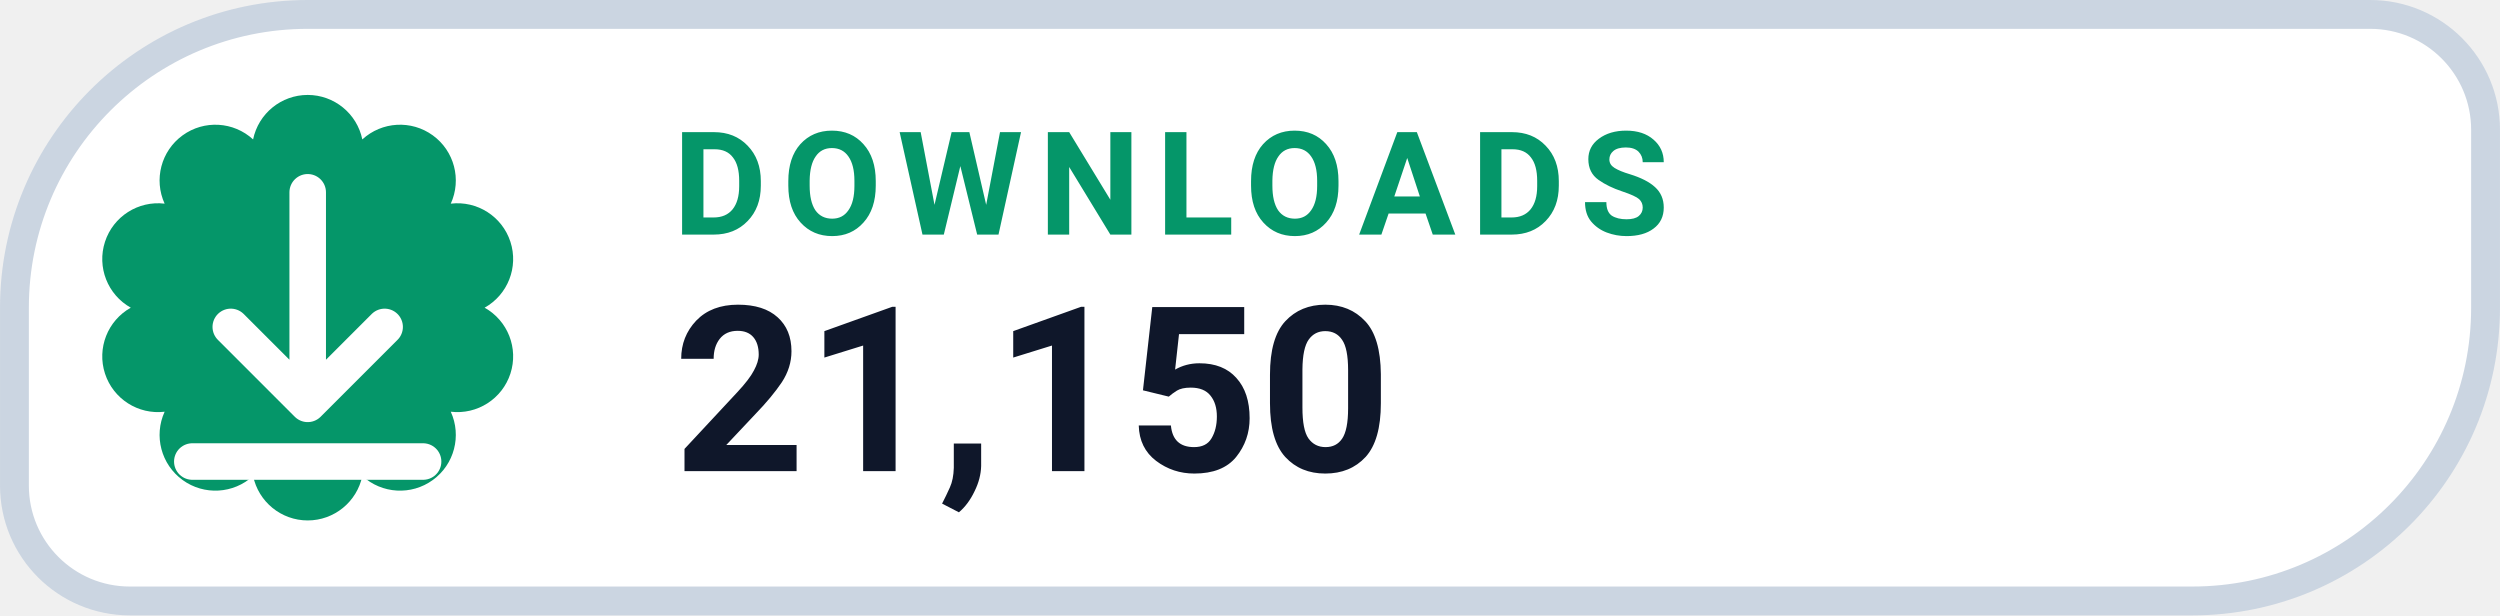
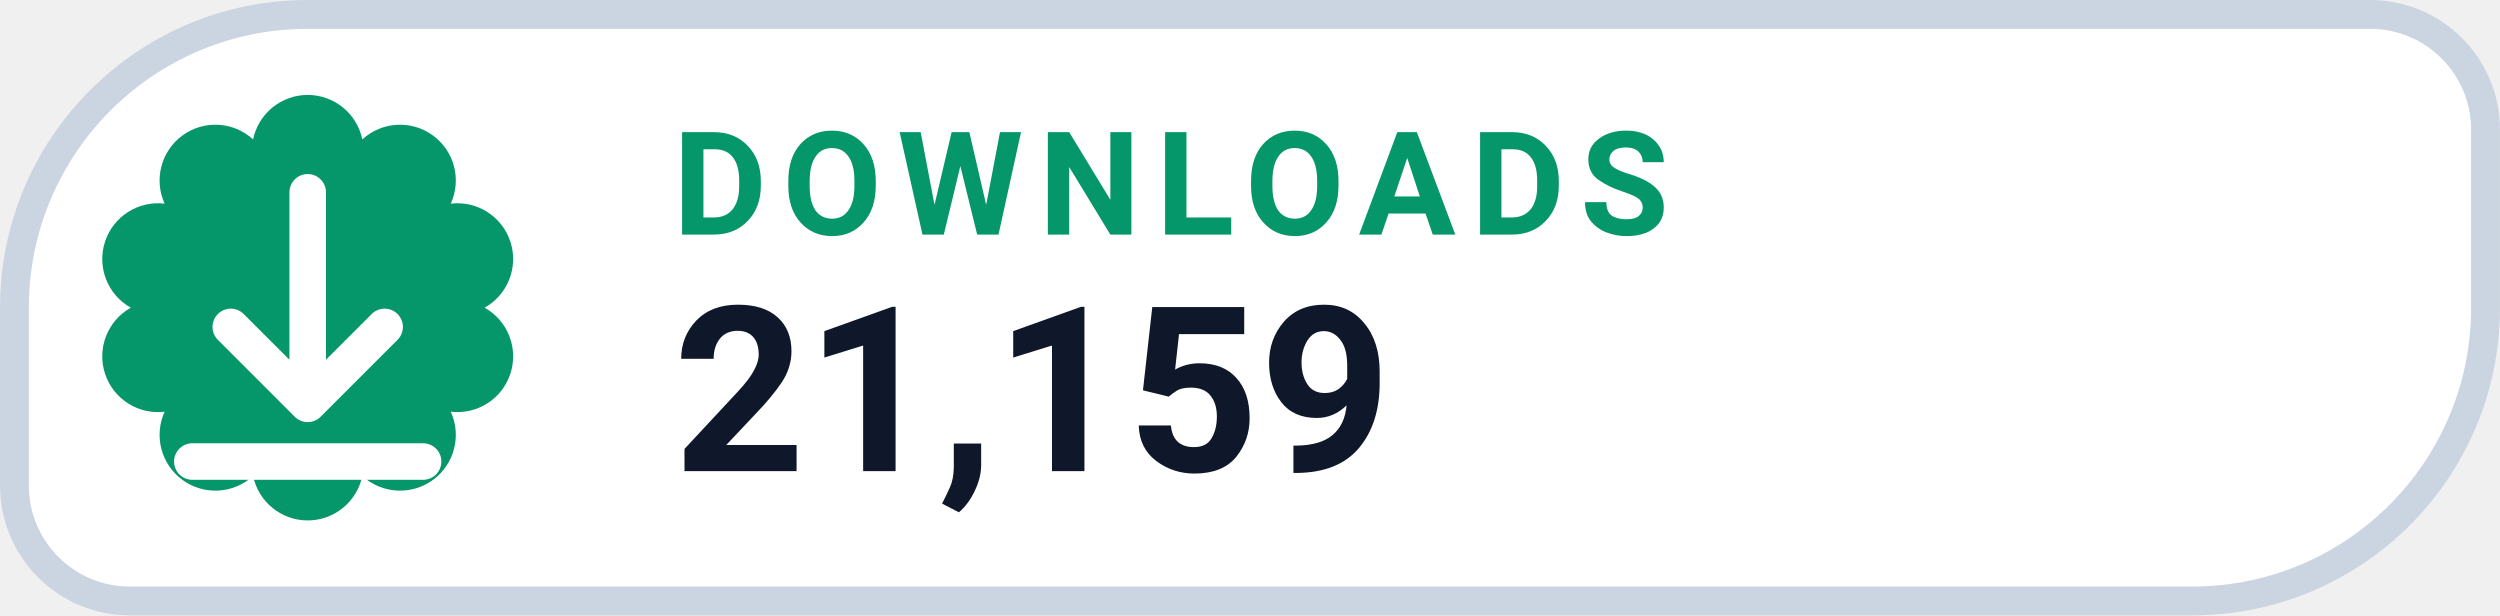
- <svg xmlns="http://www.w3.org/2000/svg" width="126" height="31.015" viewBox="0 0 130 32" role="img" aria-label="DOWNLOADS 21,150">
+ <svg xmlns="http://www.w3.org/2000/svg" width="126" height="31.015" viewBox="0 0 130 32" role="img" aria-label="DOWNLOADS 21,159">
  <path d="M 16.00 0.75 H 123.25 A 6.00 6.00 0 0 1 129.25 6.75 V 16.00 A 15.25 15.25 0 0 1 114.00 31.25 H 6.75 A 6.00 6.00 0 0 1 0.75 25.25 V 16.00 A 15.25 15.25 0 0 1 16.00 0.75 Z" fill="#FFFFFF" stroke="#CBD5E1" stroke-width="1.5" />
  <path d="M 13.16 7.25 A 2.90 2.90 0 0 1 18.84 7.25 A 2.90 2.90 0 0 1 23.44 10.59 A 2.90 2.90 0 0 1 25.20 16.00 A 2.90 2.90 0 0 1 23.44 21.41 A 2.90 2.90 0 0 1 18.84 24.75 A 2.90 2.90 0 0 1 13.16 24.75 A 2.90 2.90 0 0 1 8.56 21.41 A 2.90 2.90 0 0 1 6.80 16.00 A 2.90 2.90 0 0 1 8.56 10.59 A 2.90 2.90 0 0 1 13.16 7.25 Z" fill="#059669" />
  <g transform="translate(16 16)" style="color:#FFFFFF;">
    <path d="M0 -6 v11 m0 0 l4 -4 m-4 4 l-4 -4 M-6 8 h12" fill="none" stroke="currentColor" stroke-width="1.9" stroke-linecap="round" stroke-linejoin="round" />
  </g>
  <text x="35" y="12.2" fill="#059669" font-family="-apple-system,BlinkMacSystemFont,'Segoe UI',Roboto,Helvetica,Arial,sans-serif" font-size="7.5" font-weight="700" letter-spacing=".8">DOWNLOADS</text>
-   <text x="35" y="24.5" fill="#0F172A" font-family="-apple-system,BlinkMacSystemFont,'Segoe UI',Roboto,Helvetica,Arial,sans-serif" font-size="12" font-weight="750">21,150</text>
+   <text x="35" y="24.5" fill="#0F172A" font-family="-apple-system,BlinkMacSystemFont,'Segoe UI',Roboto,Helvetica,Arial,sans-serif" font-size="12" font-weight="750">21,159</text>
</svg>
